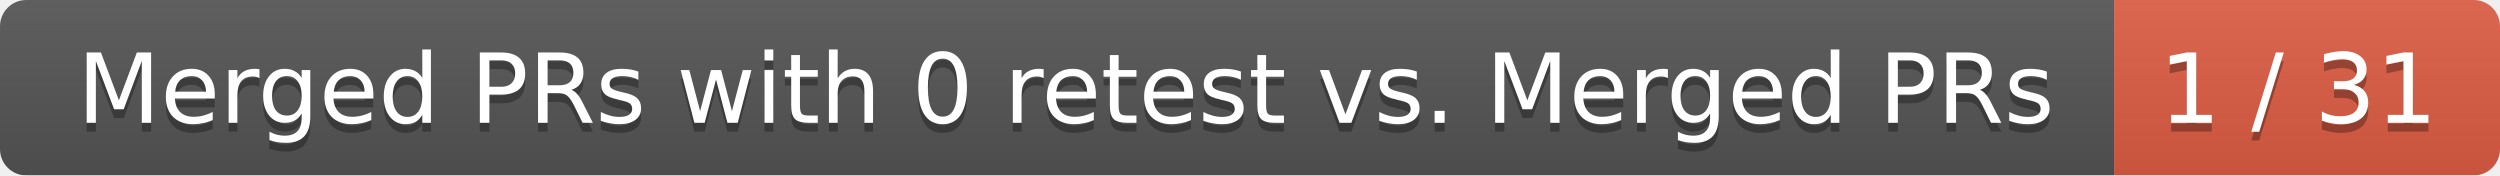
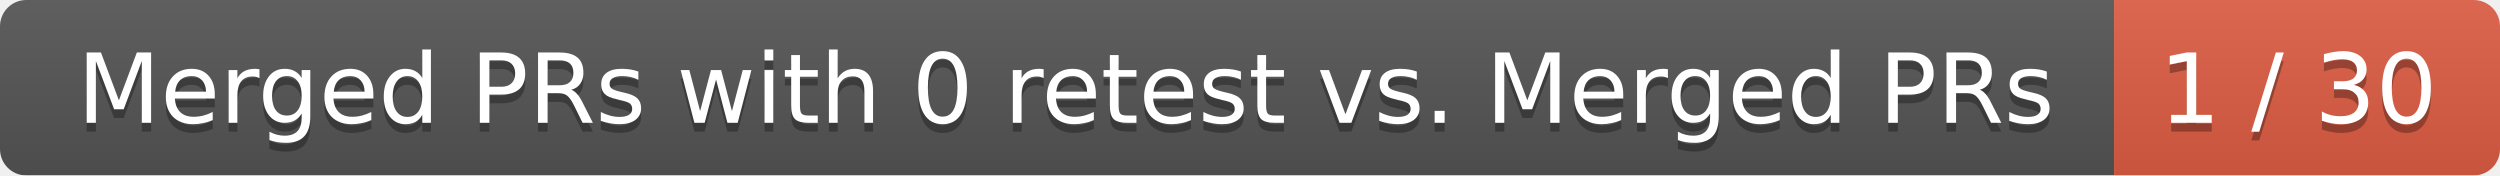
<svg xmlns="http://www.w3.org/2000/svg" width="285" height="20">
  <linearGradient id="smooth" x2="0" y2="100%">
    <stop offset="0" stop-color="#bbb" stop-opacity=".1" />
    <stop offset="1" stop-opacity=".1" />
  </linearGradient>
  <mask id="round">
    <rect width="285" height="20" rx="3" fill="#fff" />
  </mask>
  <g mask="url(#round)">
    <rect width="241" height="20" fill="#555" />
    <rect x="241" width="44" height="20" fill="#e05d44" />
    <rect width="285" height="20" fill="url(#smooth)" />
  </g>
  <g fill="#fff" text-anchor="middle" font-family="DejaVu Sans,Verdana,Geneva,sans-serif" font-size="11">
    <text x="121.5" y="15" fill="#010101" fill-opacity=".3">Merged PRs with 0 retest vs. Merged PRs</text>
    <text x="121.5" y="14">Merged PRs with 0 retest vs. Merged PRs</text>
-     <text x="262" y="15" fill="#010101" fill-opacity=".3">1 / 31</text>
-     <text x="262" y="14">1 / 31</text>
+     <text x="262" y="15" fill="#010101" fill-opacity=".3">1 / 30</text>
+     <text x="262" y="14">1 / 30</text>
  </g>
</svg>
